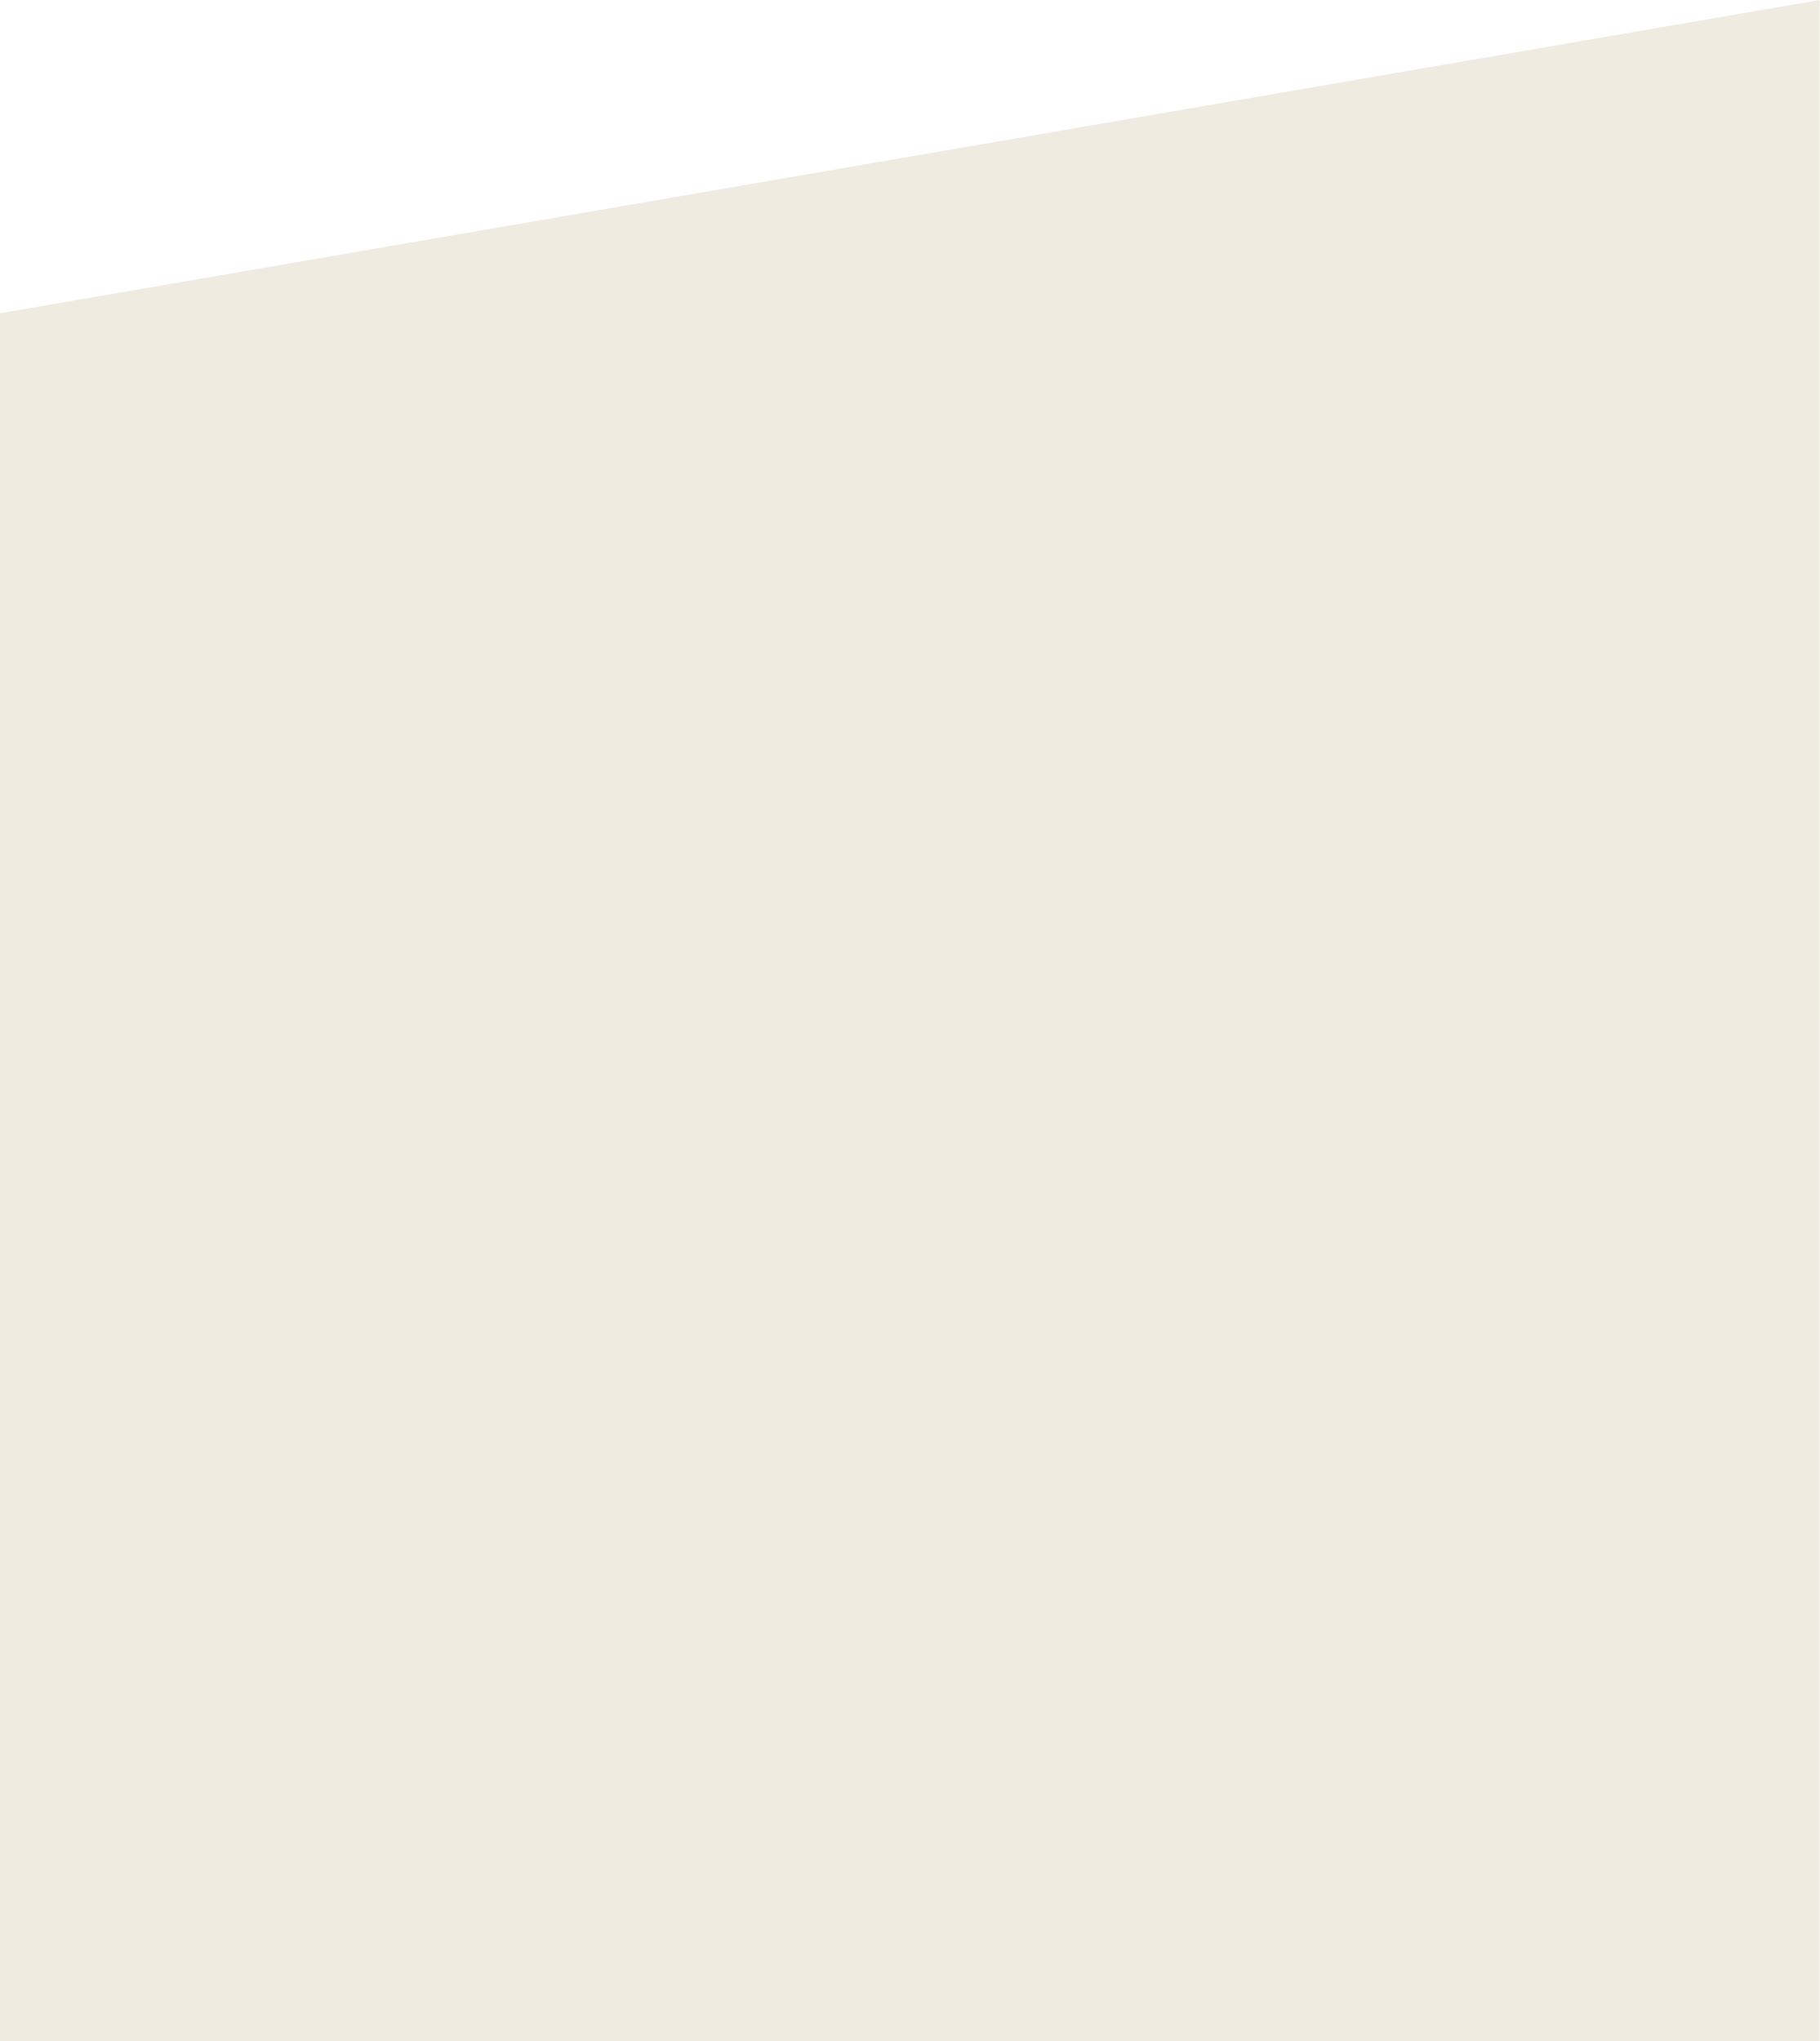
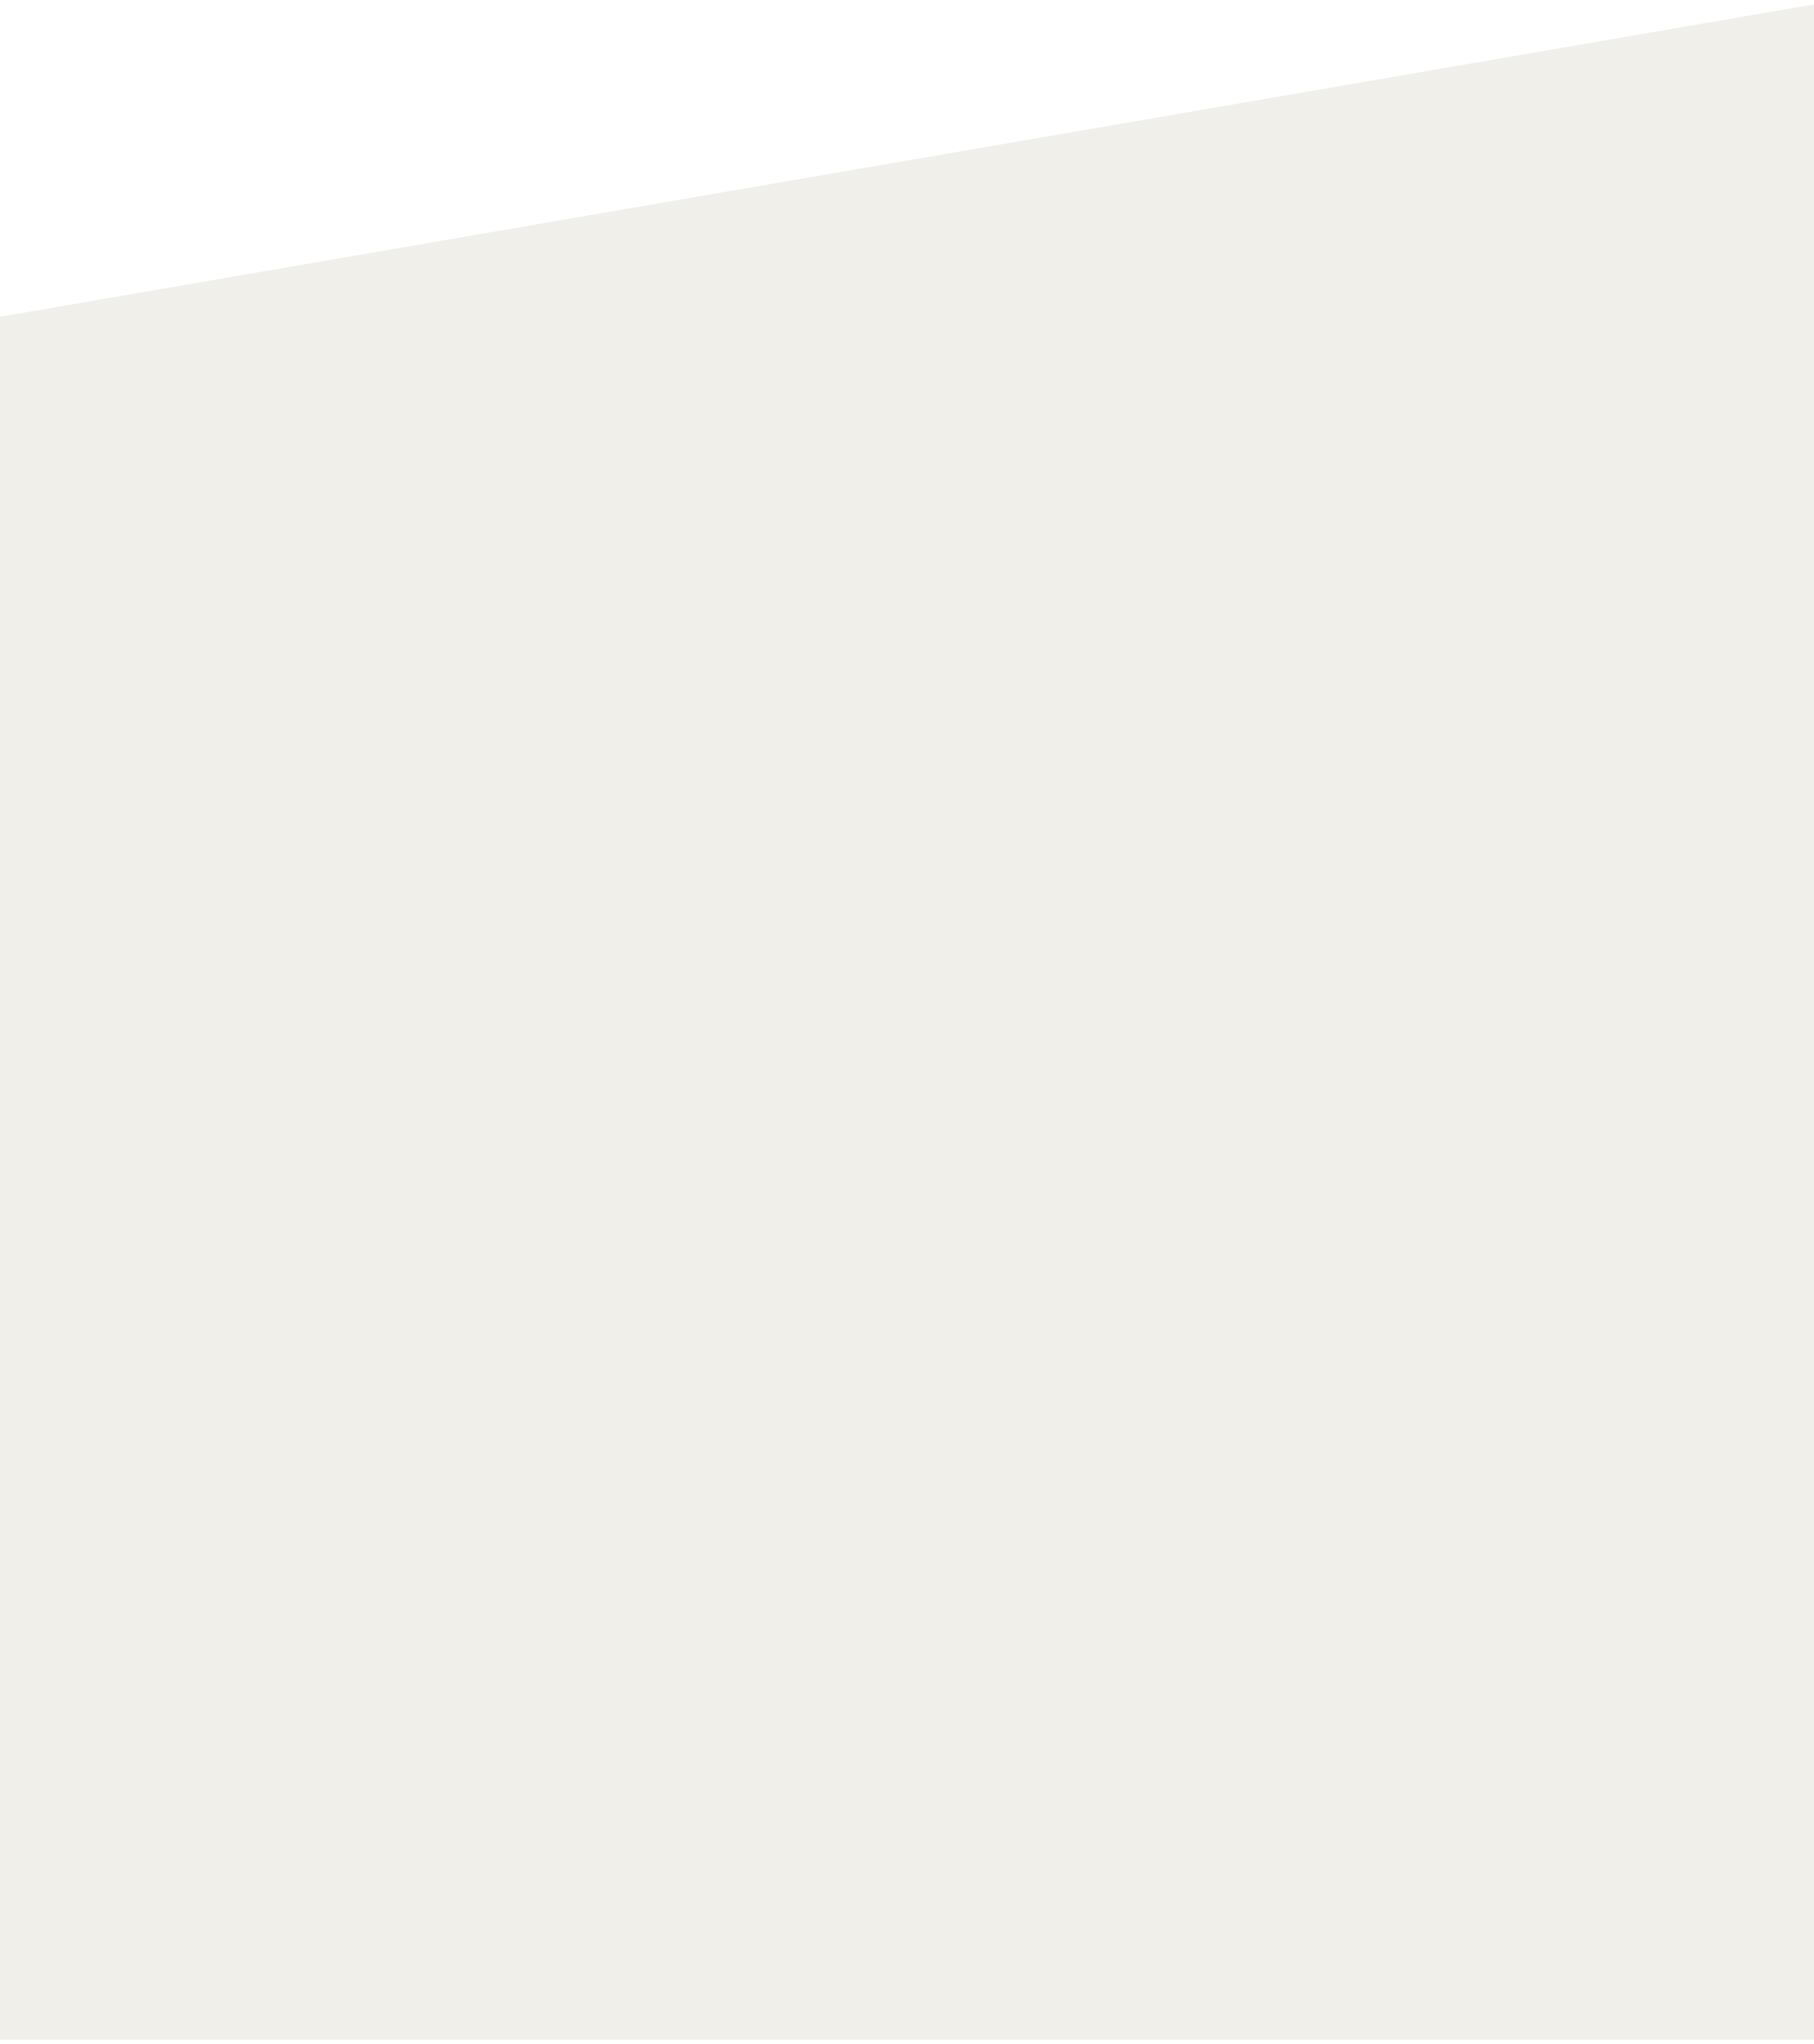
- <svg xmlns="http://www.w3.org/2000/svg" width="900.331" height="1009.986">
-   <path fill-rule="evenodd" clip-rule="evenodd" fill="#EFEBE0" d="M0 155.008L900.331 0l-.005 1009.986H0V155.008z" />
+ <svg xmlns="http://www.w3.org/2000/svg" width="900.006" height="1013.986" viewBox="0 0 900.331 1009.986">
+   <path fill-rule="evenodd" clip-rule="evenodd" fill="#F0EFE9" d="M0 155.008L900.331 0l-.005 1009.986H0V155.008z" />
</svg>
